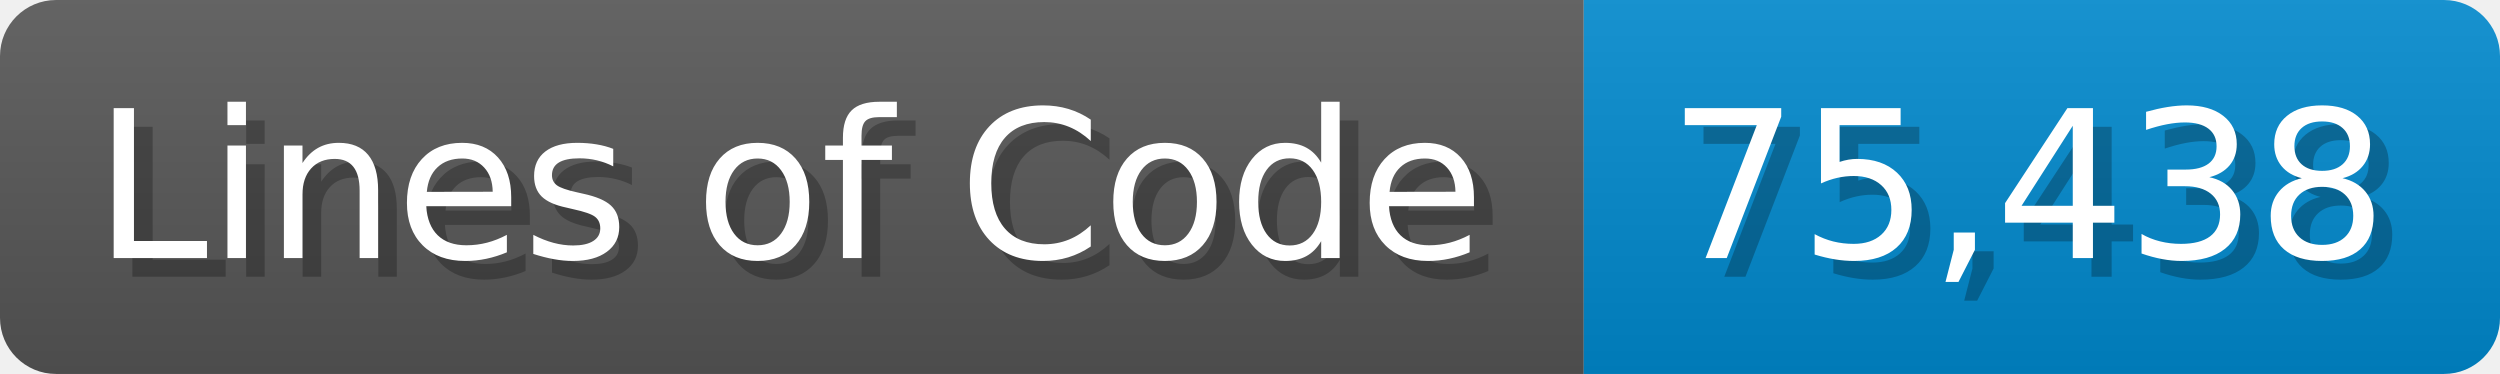
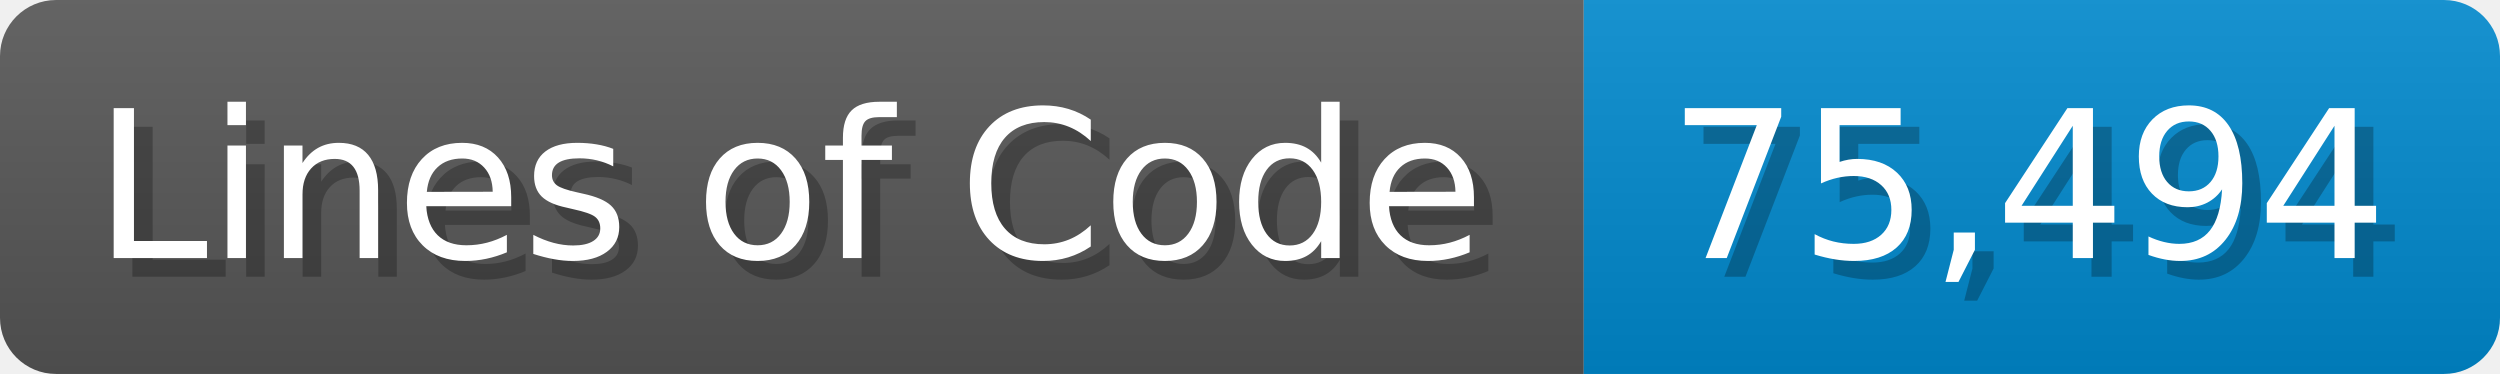
<svg xmlns="http://www.w3.org/2000/svg" width="133.7" height="20" viewBox="0 0 1337 200">
  <linearGradient id="a" x2="0" y2="100%">
    <stop offset="0" stop-opacity=".1" stop-color="#EEE" />
    <stop offset="1" stop-opacity=".1" />
  </linearGradient>
  <mask id="m">
    <rect width="1337" height="200" rx="30" fill="#FFF" />
  </mask>
  <g mask="url(#m)">
    <rect width="847" height="200" fill="#555" />
    <rect width="490" height="200" fill="#08C" x="847" />
    <rect width="1337" height="200" fill="url(#a)" />
  </g>
  <g fill="#fff" text-anchor="start" font-family="Verdana,DejaVu Sans,sans-serif" font-size="110">
    <text x="60" y="148" textLength="747" fill="#000" opacity="0.25">Lines of Code</text>
    <text x="50" y="138" textLength="747">Lines of Code</text>
-     <text x="902" y="148" textLength="390" fill="#000" opacity="0.25">75,438</text>
-     <text x="892" y="138" textLength="390">75,438</text>
+     <text x="902" y="148" textLength="390" fill="#000" opacity="0.25">75,494</text>
+     <text x="892" y="138" textLength="390">75,494</text>
  </g>
</svg>
